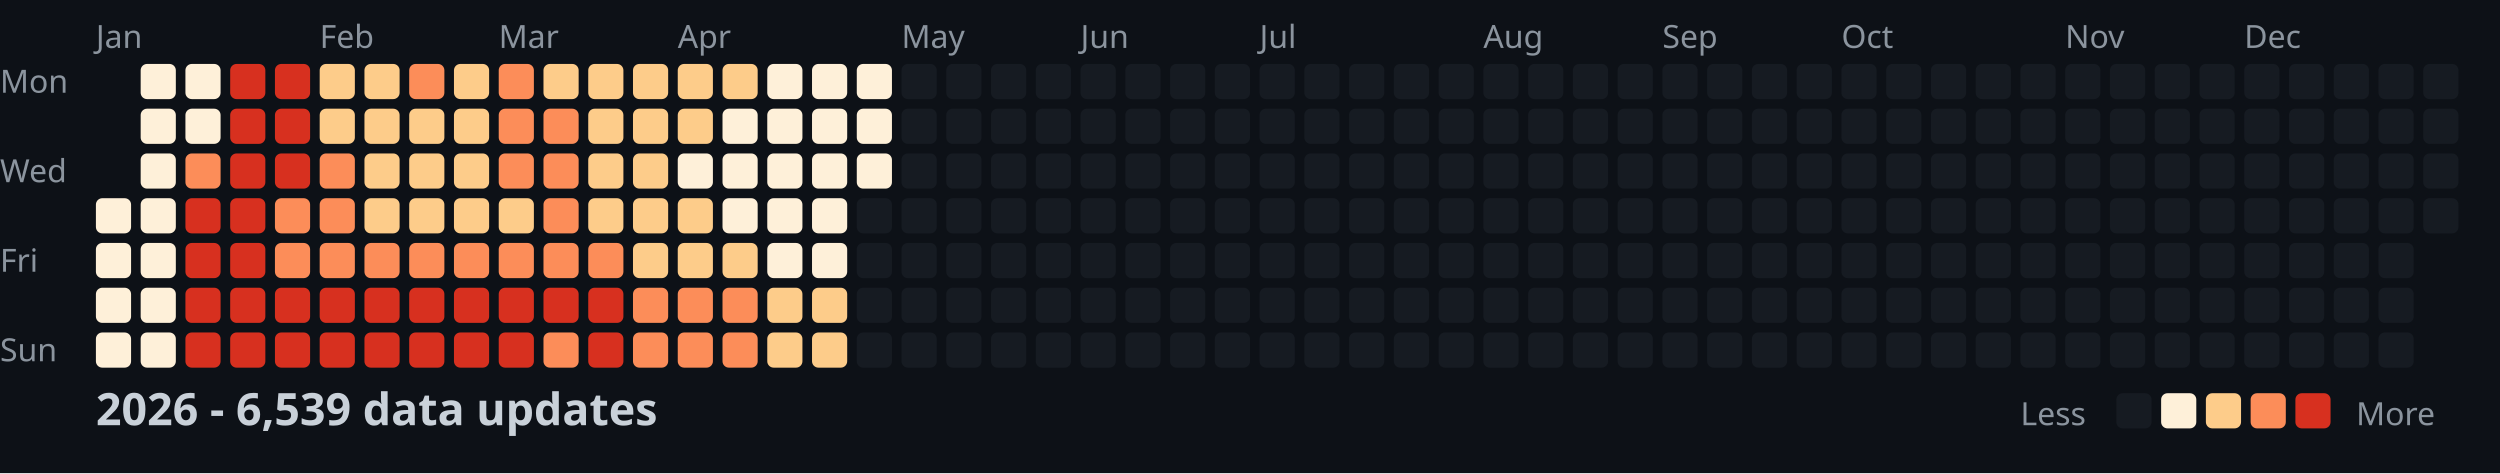
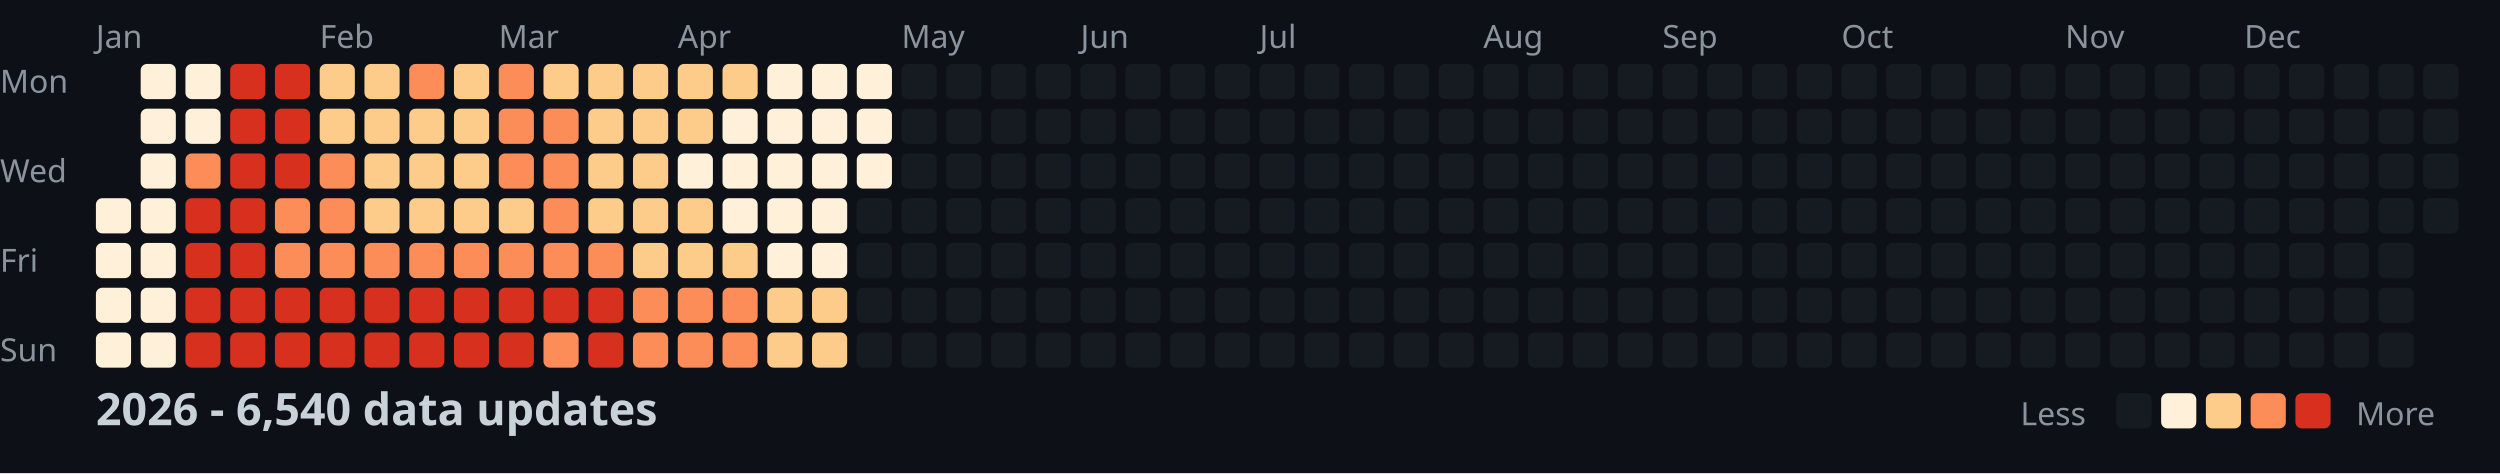
<svg xmlns="http://www.w3.org/2000/svg" width="782" height="148">
  <style>
    .month { font: 10px sans-serif; fill: #8b949e; }
    .day { font: 10px sans-serif; fill: #8b949e; }
    .title { font: bold 14px sans-serif; fill: #c9d1d9; }
    .legend { font: 10px sans-serif; fill: #8b949e; }
  </style>
  <rect width="100%" height="100%" fill="#0d1117" />
  <text x="0" y="29" class="day">Mon</text>
  <text x="0" y="57" class="day">Wed</text>
  <text x="0" y="85" class="day">Fri</text>
  <text x="0" y="113" class="day">Sun</text>
  <text x="30" y="15" class="month">Jan</text>
  <text x="100" y="15" class="month">Feb</text>
  <text x="156" y="15" class="month">Mar</text>
  <text x="212" y="15" class="month">Apr</text>
  <text x="282" y="15" class="month">May</text>
  <text x="338" y="15" class="month">Jun</text>
  <text x="394" y="15" class="month">Jul</text>
  <text x="464" y="15" class="month">Aug</text>
  <text x="520" y="15" class="month">Sep</text>
  <text x="576" y="15" class="month">Oct</text>
  <text x="646" y="15" class="month">Nov</text>
  <text x="702" y="15" class="month">Dec</text>
  <rect x="30" y="62" width="11" height="11" fill="#fef0d9" rx="2" />
  <rect x="30" y="76" width="11" height="11" fill="#fef0d9" rx="2" />
  <rect x="30" y="90" width="11" height="11" fill="#fef0d9" rx="2" />
  <rect x="30" y="104" width="11" height="11" fill="#fef0d9" rx="2" />
  <rect x="44" y="20" width="11" height="11" fill="#fef0d9" rx="2" />
  <rect x="44" y="34" width="11" height="11" fill="#fef0d9" rx="2" />
  <rect x="44" y="48" width="11" height="11" fill="#fef0d9" rx="2" />
  <rect x="44" y="62" width="11" height="11" fill="#fef0d9" rx="2" />
  <rect x="44" y="76" width="11" height="11" fill="#fef0d9" rx="2" />
  <rect x="44" y="90" width="11" height="11" fill="#fef0d9" rx="2" />
  <rect x="44" y="104" width="11" height="11" fill="#fef0d9" rx="2" />
  <rect x="58" y="20" width="11" height="11" fill="#fef0d9" rx="2" />
  <rect x="58" y="34" width="11" height="11" fill="#fef0d9" rx="2" />
  <rect x="58" y="48" width="11" height="11" fill="#fc8d59" rx="2" />
  <rect x="58" y="62" width="11" height="11" fill="#d7301f" rx="2" />
  <rect x="58" y="76" width="11" height="11" fill="#d7301f" rx="2" />
  <rect x="58" y="90" width="11" height="11" fill="#d7301f" rx="2" />
  <rect x="58" y="104" width="11" height="11" fill="#d7301f" rx="2" />
  <rect x="72" y="20" width="11" height="11" fill="#d7301f" rx="2" />
  <rect x="72" y="34" width="11" height="11" fill="#d7301f" rx="2" />
  <rect x="72" y="48" width="11" height="11" fill="#d7301f" rx="2" />
  <rect x="72" y="62" width="11" height="11" fill="#d7301f" rx="2" />
  <rect x="72" y="76" width="11" height="11" fill="#d7301f" rx="2" />
  <rect x="72" y="90" width="11" height="11" fill="#d7301f" rx="2" />
  <rect x="72" y="104" width="11" height="11" fill="#d7301f" rx="2" />
  <rect x="86" y="20" width="11" height="11" fill="#d7301f" rx="2" />
  <rect x="86" y="34" width="11" height="11" fill="#d7301f" rx="2" />
  <rect x="86" y="48" width="11" height="11" fill="#d7301f" rx="2" />
  <rect x="86" y="62" width="11" height="11" fill="#fc8d59" rx="2" />
  <rect x="86" y="76" width="11" height="11" fill="#fc8d59" rx="2" />
  <rect x="86" y="90" width="11" height="11" fill="#d7301f" rx="2" />
  <rect x="86" y="104" width="11" height="11" fill="#d7301f" rx="2" />
  <rect x="100" y="20" width="11" height="11" fill="#fdcc8a" rx="2" />
  <rect x="100" y="34" width="11" height="11" fill="#fdcc8a" rx="2" />
  <rect x="100" y="48" width="11" height="11" fill="#fc8d59" rx="2" />
  <rect x="100" y="62" width="11" height="11" fill="#fc8d59" rx="2" />
  <rect x="100" y="76" width="11" height="11" fill="#fc8d59" rx="2" />
  <rect x="100" y="90" width="11" height="11" fill="#d7301f" rx="2" />
  <rect x="100" y="104" width="11" height="11" fill="#d7301f" rx="2" />
  <rect x="114" y="20" width="11" height="11" fill="#fdcc8a" rx="2" />
  <rect x="114" y="34" width="11" height="11" fill="#fdcc8a" rx="2" />
  <rect x="114" y="48" width="11" height="11" fill="#fdcc8a" rx="2" />
  <rect x="114" y="62" width="11" height="11" fill="#fdcc8a" rx="2" />
  <rect x="114" y="76" width="11" height="11" fill="#fc8d59" rx="2" />
  <rect x="114" y="90" width="11" height="11" fill="#d7301f" rx="2" />
  <rect x="114" y="104" width="11" height="11" fill="#d7301f" rx="2" />
  <rect x="128" y="20" width="11" height="11" fill="#fc8d59" rx="2" />
  <rect x="128" y="34" width="11" height="11" fill="#fdcc8a" rx="2" />
  <rect x="128" y="48" width="11" height="11" fill="#fdcc8a" rx="2" />
  <rect x="128" y="62" width="11" height="11" fill="#fdcc8a" rx="2" />
  <rect x="128" y="76" width="11" height="11" fill="#fc8d59" rx="2" />
  <rect x="128" y="90" width="11" height="11" fill="#d7301f" rx="2" />
  <rect x="128" y="104" width="11" height="11" fill="#d7301f" rx="2" />
  <rect x="142" y="20" width="11" height="11" fill="#fdcc8a" rx="2" />
  <rect x="142" y="34" width="11" height="11" fill="#fdcc8a" rx="2" />
  <rect x="142" y="48" width="11" height="11" fill="#fdcc8a" rx="2" />
  <rect x="142" y="62" width="11" height="11" fill="#fdcc8a" rx="2" />
  <rect x="142" y="76" width="11" height="11" fill="#fc8d59" rx="2" />
  <rect x="142" y="90" width="11" height="11" fill="#d7301f" rx="2" />
  <rect x="142" y="104" width="11" height="11" fill="#d7301f" rx="2" />
  <rect x="156" y="20" width="11" height="11" fill="#fc8d59" rx="2" />
  <rect x="156" y="34" width="11" height="11" fill="#fc8d59" rx="2" />
  <rect x="156" y="48" width="11" height="11" fill="#fc8d59" rx="2" />
  <rect x="156" y="62" width="11" height="11" fill="#fdcc8a" rx="2" />
  <rect x="156" y="76" width="11" height="11" fill="#fc8d59" rx="2" />
  <rect x="156" y="90" width="11" height="11" fill="#d7301f" rx="2" />
  <rect x="156" y="104" width="11" height="11" fill="#d7301f" rx="2" />
  <rect x="170" y="20" width="11" height="11" fill="#fdcc8a" rx="2" />
  <rect x="170" y="34" width="11" height="11" fill="#fc8d59" rx="2" />
  <rect x="170" y="48" width="11" height="11" fill="#fc8d59" rx="2" />
  <rect x="170" y="62" width="11" height="11" fill="#fc8d59" rx="2" />
  <rect x="170" y="76" width="11" height="11" fill="#fc8d59" rx="2" />
  <rect x="170" y="90" width="11" height="11" fill="#d7301f" rx="2" />
  <rect x="170" y="104" width="11" height="11" fill="#fc8d59" rx="2" />
  <rect x="184" y="20" width="11" height="11" fill="#fdcc8a" rx="2" />
  <rect x="184" y="34" width="11" height="11" fill="#fdcc8a" rx="2" />
  <rect x="184" y="48" width="11" height="11" fill="#fdcc8a" rx="2" />
  <rect x="184" y="62" width="11" height="11" fill="#fdcc8a" rx="2" />
  <rect x="184" y="76" width="11" height="11" fill="#fc8d59" rx="2" />
  <rect x="184" y="90" width="11" height="11" fill="#d7301f" rx="2" />
  <rect x="184" y="104" width="11" height="11" fill="#d7301f" rx="2" />
  <rect x="198" y="20" width="11" height="11" fill="#fdcc8a" rx="2" />
  <rect x="198" y="34" width="11" height="11" fill="#fdcc8a" rx="2" />
  <rect x="198" y="48" width="11" height="11" fill="#fdcc8a" rx="2" />
  <rect x="198" y="62" width="11" height="11" fill="#fdcc8a" rx="2" />
  <rect x="198" y="76" width="11" height="11" fill="#fdcc8a" rx="2" />
  <rect x="198" y="90" width="11" height="11" fill="#fc8d59" rx="2" />
  <rect x="198" y="104" width="11" height="11" fill="#fc8d59" rx="2" />
  <rect x="212" y="20" width="11" height="11" fill="#fdcc8a" rx="2" />
  <rect x="212" y="34" width="11" height="11" fill="#fdcc8a" rx="2" />
  <rect x="212" y="48" width="11" height="11" fill="#fef0d9" rx="2" />
  <rect x="212" y="62" width="11" height="11" fill="#fdcc8a" rx="2" />
  <rect x="212" y="76" width="11" height="11" fill="#fdcc8a" rx="2" />
  <rect x="212" y="90" width="11" height="11" fill="#fc8d59" rx="2" />
  <rect x="212" y="104" width="11" height="11" fill="#fc8d59" rx="2" />
  <rect x="226" y="20" width="11" height="11" fill="#fdcc8a" rx="2" />
  <rect x="226" y="34" width="11" height="11" fill="#fef0d9" rx="2" />
  <rect x="226" y="48" width="11" height="11" fill="#fef0d9" rx="2" />
  <rect x="226" y="62" width="11" height="11" fill="#fef0d9" rx="2" />
  <rect x="226" y="76" width="11" height="11" fill="#fdcc8a" rx="2" />
  <rect x="226" y="90" width="11" height="11" fill="#fc8d59" rx="2" />
  <rect x="226" y="104" width="11" height="11" fill="#fc8d59" rx="2" />
  <rect x="240" y="20" width="11" height="11" fill="#fef0d9" rx="2" />
  <rect x="240" y="34" width="11" height="11" fill="#fef0d9" rx="2" />
  <rect x="240" y="48" width="11" height="11" fill="#fef0d9" rx="2" />
  <rect x="240" y="62" width="11" height="11" fill="#fef0d9" rx="2" />
  <rect x="240" y="76" width="11" height="11" fill="#fef0d9" rx="2" />
  <rect x="240" y="90" width="11" height="11" fill="#fdcc8a" rx="2" />
  <rect x="240" y="104" width="11" height="11" fill="#fdcc8a" rx="2" />
  <rect x="254" y="20" width="11" height="11" fill="#fef0d9" rx="2" />
  <rect x="254" y="34" width="11" height="11" fill="#fef0d9" rx="2" />
  <rect x="254" y="48" width="11" height="11" fill="#fef0d9" rx="2" />
  <rect x="254" y="62" width="11" height="11" fill="#fef0d9" rx="2" />
  <rect x="254" y="76" width="11" height="11" fill="#fef0d9" rx="2" />
  <rect x="254" y="90" width="11" height="11" fill="#fdcc8a" rx="2" />
  <rect x="254" y="104" width="11" height="11" fill="#fdcc8a" rx="2" />
  <rect x="268" y="20" width="11" height="11" fill="#fef0d9" rx="2" />
  <rect x="268" y="34" width="11" height="11" fill="#fef0d9" rx="2" />
  <rect x="268" y="48" width="11" height="11" fill="#fef0d9" rx="2" />
  <rect x="268" y="62" width="11" height="11" fill="#161b22" rx="2" />
  <rect x="268" y="76" width="11" height="11" fill="#161b22" rx="2" />
  <rect x="268" y="90" width="11" height="11" fill="#161b22" rx="2" />
  <rect x="268" y="104" width="11" height="11" fill="#161b22" rx="2" />
  <rect x="282" y="20" width="11" height="11" fill="#161b22" rx="2" />
  <rect x="282" y="34" width="11" height="11" fill="#161b22" rx="2" />
  <rect x="282" y="48" width="11" height="11" fill="#161b22" rx="2" />
  <rect x="282" y="62" width="11" height="11" fill="#161b22" rx="2" />
  <rect x="282" y="76" width="11" height="11" fill="#161b22" rx="2" />
  <rect x="282" y="90" width="11" height="11" fill="#161b22" rx="2" />
  <rect x="282" y="104" width="11" height="11" fill="#161b22" rx="2" />
  <rect x="296" y="20" width="11" height="11" fill="#161b22" rx="2" />
  <rect x="296" y="34" width="11" height="11" fill="#161b22" rx="2" />
  <rect x="296" y="48" width="11" height="11" fill="#161b22" rx="2" />
  <rect x="296" y="62" width="11" height="11" fill="#161b22" rx="2" />
  <rect x="296" y="76" width="11" height="11" fill="#161b22" rx="2" />
  <rect x="296" y="90" width="11" height="11" fill="#161b22" rx="2" />
  <rect x="296" y="104" width="11" height="11" fill="#161b22" rx="2" />
  <rect x="310" y="20" width="11" height="11" fill="#161b22" rx="2" />
  <rect x="310" y="34" width="11" height="11" fill="#161b22" rx="2" />
  <rect x="310" y="48" width="11" height="11" fill="#161b22" rx="2" />
  <rect x="310" y="62" width="11" height="11" fill="#161b22" rx="2" />
  <rect x="310" y="76" width="11" height="11" fill="#161b22" rx="2" />
  <rect x="310" y="90" width="11" height="11" fill="#161b22" rx="2" />
  <rect x="310" y="104" width="11" height="11" fill="#161b22" rx="2" />
  <rect x="324" y="20" width="11" height="11" fill="#161b22" rx="2" />
  <rect x="324" y="34" width="11" height="11" fill="#161b22" rx="2" />
  <rect x="324" y="48" width="11" height="11" fill="#161b22" rx="2" />
  <rect x="324" y="62" width="11" height="11" fill="#161b22" rx="2" />
  <rect x="324" y="76" width="11" height="11" fill="#161b22" rx="2" />
  <rect x="324" y="90" width="11" height="11" fill="#161b22" rx="2" />
  <rect x="324" y="104" width="11" height="11" fill="#161b22" rx="2" />
  <rect x="338" y="20" width="11" height="11" fill="#161b22" rx="2" />
  <rect x="338" y="34" width="11" height="11" fill="#161b22" rx="2" />
  <rect x="338" y="48" width="11" height="11" fill="#161b22" rx="2" />
  <rect x="338" y="62" width="11" height="11" fill="#161b22" rx="2" />
  <rect x="338" y="76" width="11" height="11" fill="#161b22" rx="2" />
  <rect x="338" y="90" width="11" height="11" fill="#161b22" rx="2" />
  <rect x="338" y="104" width="11" height="11" fill="#161b22" rx="2" />
  <rect x="352" y="20" width="11" height="11" fill="#161b22" rx="2" />
  <rect x="352" y="34" width="11" height="11" fill="#161b22" rx="2" />
  <rect x="352" y="48" width="11" height="11" fill="#161b22" rx="2" />
  <rect x="352" y="62" width="11" height="11" fill="#161b22" rx="2" />
  <rect x="352" y="76" width="11" height="11" fill="#161b22" rx="2" />
  <rect x="352" y="90" width="11" height="11" fill="#161b22" rx="2" />
  <rect x="352" y="104" width="11" height="11" fill="#161b22" rx="2" />
  <rect x="366" y="20" width="11" height="11" fill="#161b22" rx="2" />
  <rect x="366" y="34" width="11" height="11" fill="#161b22" rx="2" />
  <rect x="366" y="48" width="11" height="11" fill="#161b22" rx="2" />
  <rect x="366" y="62" width="11" height="11" fill="#161b22" rx="2" />
  <rect x="366" y="76" width="11" height="11" fill="#161b22" rx="2" />
  <rect x="366" y="90" width="11" height="11" fill="#161b22" rx="2" />
  <rect x="366" y="104" width="11" height="11" fill="#161b22" rx="2" />
  <rect x="380" y="20" width="11" height="11" fill="#161b22" rx="2" />
  <rect x="380" y="34" width="11" height="11" fill="#161b22" rx="2" />
  <rect x="380" y="48" width="11" height="11" fill="#161b22" rx="2" />
  <rect x="380" y="62" width="11" height="11" fill="#161b22" rx="2" />
  <rect x="380" y="76" width="11" height="11" fill="#161b22" rx="2" />
  <rect x="380" y="90" width="11" height="11" fill="#161b22" rx="2" />
  <rect x="380" y="104" width="11" height="11" fill="#161b22" rx="2" />
  <rect x="394" y="20" width="11" height="11" fill="#161b22" rx="2" />
  <rect x="394" y="34" width="11" height="11" fill="#161b22" rx="2" />
  <rect x="394" y="48" width="11" height="11" fill="#161b22" rx="2" />
  <rect x="394" y="62" width="11" height="11" fill="#161b22" rx="2" />
  <rect x="394" y="76" width="11" height="11" fill="#161b22" rx="2" />
  <rect x="394" y="90" width="11" height="11" fill="#161b22" rx="2" />
  <rect x="394" y="104" width="11" height="11" fill="#161b22" rx="2" />
  <rect x="408" y="20" width="11" height="11" fill="#161b22" rx="2" />
  <rect x="408" y="34" width="11" height="11" fill="#161b22" rx="2" />
  <rect x="408" y="48" width="11" height="11" fill="#161b22" rx="2" />
  <rect x="408" y="62" width="11" height="11" fill="#161b22" rx="2" />
  <rect x="408" y="76" width="11" height="11" fill="#161b22" rx="2" />
  <rect x="408" y="90" width="11" height="11" fill="#161b22" rx="2" />
  <rect x="408" y="104" width="11" height="11" fill="#161b22" rx="2" />
  <rect x="422" y="20" width="11" height="11" fill="#161b22" rx="2" />
  <rect x="422" y="34" width="11" height="11" fill="#161b22" rx="2" />
  <rect x="422" y="48" width="11" height="11" fill="#161b22" rx="2" />
  <rect x="422" y="62" width="11" height="11" fill="#161b22" rx="2" />
  <rect x="422" y="76" width="11" height="11" fill="#161b22" rx="2" />
  <rect x="422" y="90" width="11" height="11" fill="#161b22" rx="2" />
  <rect x="422" y="104" width="11" height="11" fill="#161b22" rx="2" />
  <rect x="436" y="20" width="11" height="11" fill="#161b22" rx="2" />
  <rect x="436" y="34" width="11" height="11" fill="#161b22" rx="2" />
  <rect x="436" y="48" width="11" height="11" fill="#161b22" rx="2" />
  <rect x="436" y="62" width="11" height="11" fill="#161b22" rx="2" />
  <rect x="436" y="76" width="11" height="11" fill="#161b22" rx="2" />
  <rect x="436" y="90" width="11" height="11" fill="#161b22" rx="2" />
  <rect x="436" y="104" width="11" height="11" fill="#161b22" rx="2" />
  <rect x="450" y="20" width="11" height="11" fill="#161b22" rx="2" />
  <rect x="450" y="34" width="11" height="11" fill="#161b22" rx="2" />
  <rect x="450" y="48" width="11" height="11" fill="#161b22" rx="2" />
  <rect x="450" y="62" width="11" height="11" fill="#161b22" rx="2" />
  <rect x="450" y="76" width="11" height="11" fill="#161b22" rx="2" />
  <rect x="450" y="90" width="11" height="11" fill="#161b22" rx="2" />
  <rect x="450" y="104" width="11" height="11" fill="#161b22" rx="2" />
  <rect x="464" y="20" width="11" height="11" fill="#161b22" rx="2" />
  <rect x="464" y="34" width="11" height="11" fill="#161b22" rx="2" />
  <rect x="464" y="48" width="11" height="11" fill="#161b22" rx="2" />
  <rect x="464" y="62" width="11" height="11" fill="#161b22" rx="2" />
  <rect x="464" y="76" width="11" height="11" fill="#161b22" rx="2" />
  <rect x="464" y="90" width="11" height="11" fill="#161b22" rx="2" />
  <rect x="464" y="104" width="11" height="11" fill="#161b22" rx="2" />
  <rect x="478" y="20" width="11" height="11" fill="#161b22" rx="2" />
  <rect x="478" y="34" width="11" height="11" fill="#161b22" rx="2" />
  <rect x="478" y="48" width="11" height="11" fill="#161b22" rx="2" />
  <rect x="478" y="62" width="11" height="11" fill="#161b22" rx="2" />
  <rect x="478" y="76" width="11" height="11" fill="#161b22" rx="2" />
  <rect x="478" y="90" width="11" height="11" fill="#161b22" rx="2" />
  <rect x="478" y="104" width="11" height="11" fill="#161b22" rx="2" />
  <rect x="492" y="20" width="11" height="11" fill="#161b22" rx="2" />
  <rect x="492" y="34" width="11" height="11" fill="#161b22" rx="2" />
  <rect x="492" y="48" width="11" height="11" fill="#161b22" rx="2" />
  <rect x="492" y="62" width="11" height="11" fill="#161b22" rx="2" />
  <rect x="492" y="76" width="11" height="11" fill="#161b22" rx="2" />
  <rect x="492" y="90" width="11" height="11" fill="#161b22" rx="2" />
  <rect x="492" y="104" width="11" height="11" fill="#161b22" rx="2" />
  <rect x="506" y="20" width="11" height="11" fill="#161b22" rx="2" />
  <rect x="506" y="34" width="11" height="11" fill="#161b22" rx="2" />
  <rect x="506" y="48" width="11" height="11" fill="#161b22" rx="2" />
  <rect x="506" y="62" width="11" height="11" fill="#161b22" rx="2" />
  <rect x="506" y="76" width="11" height="11" fill="#161b22" rx="2" />
  <rect x="506" y="90" width="11" height="11" fill="#161b22" rx="2" />
  <rect x="506" y="104" width="11" height="11" fill="#161b22" rx="2" />
  <rect x="520" y="20" width="11" height="11" fill="#161b22" rx="2" />
  <rect x="520" y="34" width="11" height="11" fill="#161b22" rx="2" />
  <rect x="520" y="48" width="11" height="11" fill="#161b22" rx="2" />
  <rect x="520" y="62" width="11" height="11" fill="#161b22" rx="2" />
  <rect x="520" y="76" width="11" height="11" fill="#161b22" rx="2" />
  <rect x="520" y="90" width="11" height="11" fill="#161b22" rx="2" />
  <rect x="520" y="104" width="11" height="11" fill="#161b22" rx="2" />
  <rect x="534" y="20" width="11" height="11" fill="#161b22" rx="2" />
  <rect x="534" y="34" width="11" height="11" fill="#161b22" rx="2" />
  <rect x="534" y="48" width="11" height="11" fill="#161b22" rx="2" />
  <rect x="534" y="62" width="11" height="11" fill="#161b22" rx="2" />
  <rect x="534" y="76" width="11" height="11" fill="#161b22" rx="2" />
  <rect x="534" y="90" width="11" height="11" fill="#161b22" rx="2" />
  <rect x="534" y="104" width="11" height="11" fill="#161b22" rx="2" />
  <rect x="548" y="20" width="11" height="11" fill="#161b22" rx="2" />
  <rect x="548" y="34" width="11" height="11" fill="#161b22" rx="2" />
  <rect x="548" y="48" width="11" height="11" fill="#161b22" rx="2" />
  <rect x="548" y="62" width="11" height="11" fill="#161b22" rx="2" />
  <rect x="548" y="76" width="11" height="11" fill="#161b22" rx="2" />
  <rect x="548" y="90" width="11" height="11" fill="#161b22" rx="2" />
  <rect x="548" y="104" width="11" height="11" fill="#161b22" rx="2" />
  <rect x="562" y="20" width="11" height="11" fill="#161b22" rx="2" />
  <rect x="562" y="34" width="11" height="11" fill="#161b22" rx="2" />
  <rect x="562" y="48" width="11" height="11" fill="#161b22" rx="2" />
  <rect x="562" y="62" width="11" height="11" fill="#161b22" rx="2" />
  <rect x="562" y="76" width="11" height="11" fill="#161b22" rx="2" />
  <rect x="562" y="90" width="11" height="11" fill="#161b22" rx="2" />
  <rect x="562" y="104" width="11" height="11" fill="#161b22" rx="2" />
  <rect x="576" y="20" width="11" height="11" fill="#161b22" rx="2" />
  <rect x="576" y="34" width="11" height="11" fill="#161b22" rx="2" />
  <rect x="576" y="48" width="11" height="11" fill="#161b22" rx="2" />
  <rect x="576" y="62" width="11" height="11" fill="#161b22" rx="2" />
  <rect x="576" y="76" width="11" height="11" fill="#161b22" rx="2" />
  <rect x="576" y="90" width="11" height="11" fill="#161b22" rx="2" />
  <rect x="576" y="104" width="11" height="11" fill="#161b22" rx="2" />
  <rect x="590" y="20" width="11" height="11" fill="#161b22" rx="2" />
  <rect x="590" y="34" width="11" height="11" fill="#161b22" rx="2" />
  <rect x="590" y="48" width="11" height="11" fill="#161b22" rx="2" />
  <rect x="590" y="62" width="11" height="11" fill="#161b22" rx="2" />
  <rect x="590" y="76" width="11" height="11" fill="#161b22" rx="2" />
  <rect x="590" y="90" width="11" height="11" fill="#161b22" rx="2" />
  <rect x="590" y="104" width="11" height="11" fill="#161b22" rx="2" />
  <rect x="604" y="20" width="11" height="11" fill="#161b22" rx="2" />
  <rect x="604" y="34" width="11" height="11" fill="#161b22" rx="2" />
  <rect x="604" y="48" width="11" height="11" fill="#161b22" rx="2" />
  <rect x="604" y="62" width="11" height="11" fill="#161b22" rx="2" />
  <rect x="604" y="76" width="11" height="11" fill="#161b22" rx="2" />
  <rect x="604" y="90" width="11" height="11" fill="#161b22" rx="2" />
  <rect x="604" y="104" width="11" height="11" fill="#161b22" rx="2" />
  <rect x="618" y="20" width="11" height="11" fill="#161b22" rx="2" />
  <rect x="618" y="34" width="11" height="11" fill="#161b22" rx="2" />
  <rect x="618" y="48" width="11" height="11" fill="#161b22" rx="2" />
  <rect x="618" y="62" width="11" height="11" fill="#161b22" rx="2" />
  <rect x="618" y="76" width="11" height="11" fill="#161b22" rx="2" />
  <rect x="618" y="90" width="11" height="11" fill="#161b22" rx="2" />
  <rect x="618" y="104" width="11" height="11" fill="#161b22" rx="2" />
  <rect x="632" y="20" width="11" height="11" fill="#161b22" rx="2" />
  <rect x="632" y="34" width="11" height="11" fill="#161b22" rx="2" />
  <rect x="632" y="48" width="11" height="11" fill="#161b22" rx="2" />
  <rect x="632" y="62" width="11" height="11" fill="#161b22" rx="2" />
  <rect x="632" y="76" width="11" height="11" fill="#161b22" rx="2" />
  <rect x="632" y="90" width="11" height="11" fill="#161b22" rx="2" />
  <rect x="632" y="104" width="11" height="11" fill="#161b22" rx="2" />
  <rect x="646" y="20" width="11" height="11" fill="#161b22" rx="2" />
  <rect x="646" y="34" width="11" height="11" fill="#161b22" rx="2" />
  <rect x="646" y="48" width="11" height="11" fill="#161b22" rx="2" />
  <rect x="646" y="62" width="11" height="11" fill="#161b22" rx="2" />
  <rect x="646" y="76" width="11" height="11" fill="#161b22" rx="2" />
  <rect x="646" y="90" width="11" height="11" fill="#161b22" rx="2" />
  <rect x="646" y="104" width="11" height="11" fill="#161b22" rx="2" />
  <rect x="660" y="20" width="11" height="11" fill="#161b22" rx="2" />
  <rect x="660" y="34" width="11" height="11" fill="#161b22" rx="2" />
  <rect x="660" y="48" width="11" height="11" fill="#161b22" rx="2" />
  <rect x="660" y="62" width="11" height="11" fill="#161b22" rx="2" />
  <rect x="660" y="76" width="11" height="11" fill="#161b22" rx="2" />
  <rect x="660" y="90" width="11" height="11" fill="#161b22" rx="2" />
  <rect x="660" y="104" width="11" height="11" fill="#161b22" rx="2" />
  <rect x="674" y="20" width="11" height="11" fill="#161b22" rx="2" />
  <rect x="674" y="34" width="11" height="11" fill="#161b22" rx="2" />
  <rect x="674" y="48" width="11" height="11" fill="#161b22" rx="2" />
  <rect x="674" y="62" width="11" height="11" fill="#161b22" rx="2" />
  <rect x="674" y="76" width="11" height="11" fill="#161b22" rx="2" />
  <rect x="674" y="90" width="11" height="11" fill="#161b22" rx="2" />
  <rect x="674" y="104" width="11" height="11" fill="#161b22" rx="2" />
  <rect x="688" y="20" width="11" height="11" fill="#161b22" rx="2" />
  <rect x="688" y="34" width="11" height="11" fill="#161b22" rx="2" />
  <rect x="688" y="48" width="11" height="11" fill="#161b22" rx="2" />
  <rect x="688" y="62" width="11" height="11" fill="#161b22" rx="2" />
  <rect x="688" y="76" width="11" height="11" fill="#161b22" rx="2" />
  <rect x="688" y="90" width="11" height="11" fill="#161b22" rx="2" />
  <rect x="688" y="104" width="11" height="11" fill="#161b22" rx="2" />
  <rect x="702" y="20" width="11" height="11" fill="#161b22" rx="2" />
  <rect x="702" y="34" width="11" height="11" fill="#161b22" rx="2" />
  <rect x="702" y="48" width="11" height="11" fill="#161b22" rx="2" />
  <rect x="702" y="62" width="11" height="11" fill="#161b22" rx="2" />
  <rect x="702" y="76" width="11" height="11" fill="#161b22" rx="2" />
  <rect x="702" y="90" width="11" height="11" fill="#161b22" rx="2" />
  <rect x="702" y="104" width="11" height="11" fill="#161b22" rx="2" />
  <rect x="716" y="20" width="11" height="11" fill="#161b22" rx="2" />
  <rect x="716" y="34" width="11" height="11" fill="#161b22" rx="2" />
  <rect x="716" y="48" width="11" height="11" fill="#161b22" rx="2" />
  <rect x="716" y="62" width="11" height="11" fill="#161b22" rx="2" />
  <rect x="716" y="76" width="11" height="11" fill="#161b22" rx="2" />
  <rect x="716" y="90" width="11" height="11" fill="#161b22" rx="2" />
  <rect x="716" y="104" width="11" height="11" fill="#161b22" rx="2" />
  <rect x="730" y="20" width="11" height="11" fill="#161b22" rx="2" />
  <rect x="730" y="34" width="11" height="11" fill="#161b22" rx="2" />
  <rect x="730" y="48" width="11" height="11" fill="#161b22" rx="2" />
  <rect x="730" y="62" width="11" height="11" fill="#161b22" rx="2" />
  <rect x="730" y="76" width="11" height="11" fill="#161b22" rx="2" />
  <rect x="730" y="90" width="11" height="11" fill="#161b22" rx="2" />
  <rect x="730" y="104" width="11" height="11" fill="#161b22" rx="2" />
  <rect x="744" y="20" width="11" height="11" fill="#161b22" rx="2" />
  <rect x="744" y="34" width="11" height="11" fill="#161b22" rx="2" />
  <rect x="744" y="48" width="11" height="11" fill="#161b22" rx="2" />
  <rect x="744" y="62" width="11" height="11" fill="#161b22" rx="2" />
  <rect x="744" y="76" width="11" height="11" fill="#161b22" rx="2" />
  <rect x="744" y="90" width="11" height="11" fill="#161b22" rx="2" />
  <rect x="744" y="104" width="11" height="11" fill="#161b22" rx="2" />
  <rect x="758" y="20" width="11" height="11" fill="#161b22" rx="2" />
  <rect x="758" y="34" width="11" height="11" fill="#161b22" rx="2" />
  <rect x="758" y="48" width="11" height="11" fill="#161b22" rx="2" />
  <rect x="758" y="62" width="11" height="11" fill="#161b22" rx="2" />
-   <text x="30" y="133" class="title">2026 - 6,539 data updates</text>
+   <text x="30" y="133" class="title">2026 - 6,540 data updates</text>
  <text x="632" y="133" class="legend">Less</text>
  <rect x="662" y="123" width="11" height="11" fill="#161b22" rx="2" />
  <rect x="676" y="123" width="11" height="11" fill="#fef0d9" rx="2" />
  <rect x="690" y="123" width="11" height="11" fill="#fdcc8a" rx="2" />
  <rect x="704" y="123" width="11" height="11" fill="#fc8d59" rx="2" />
  <rect x="718" y="123" width="11" height="11" fill="#d7301f" rx="2" />
  <text x="737" y="133" class="legend">More</text>
</svg>
